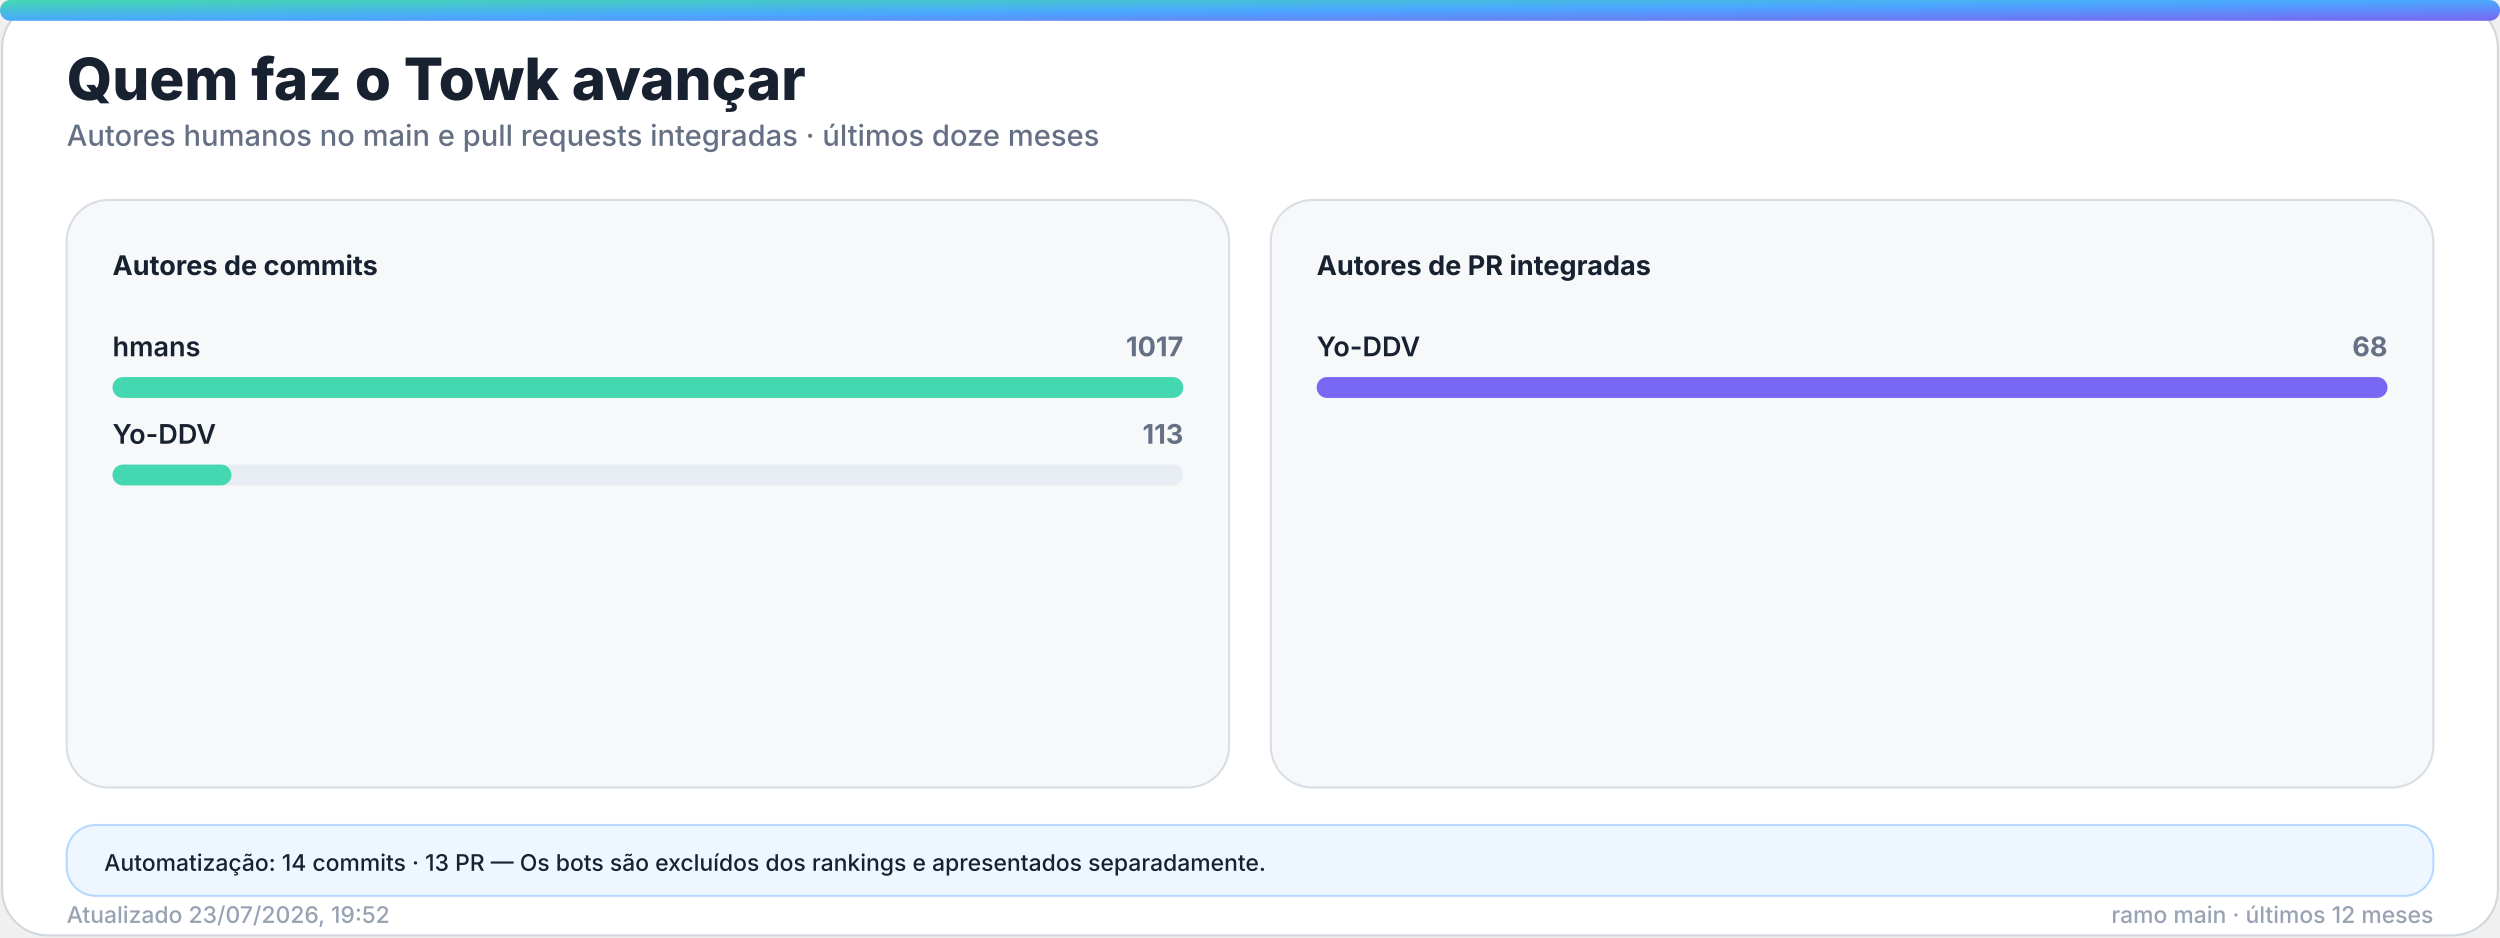
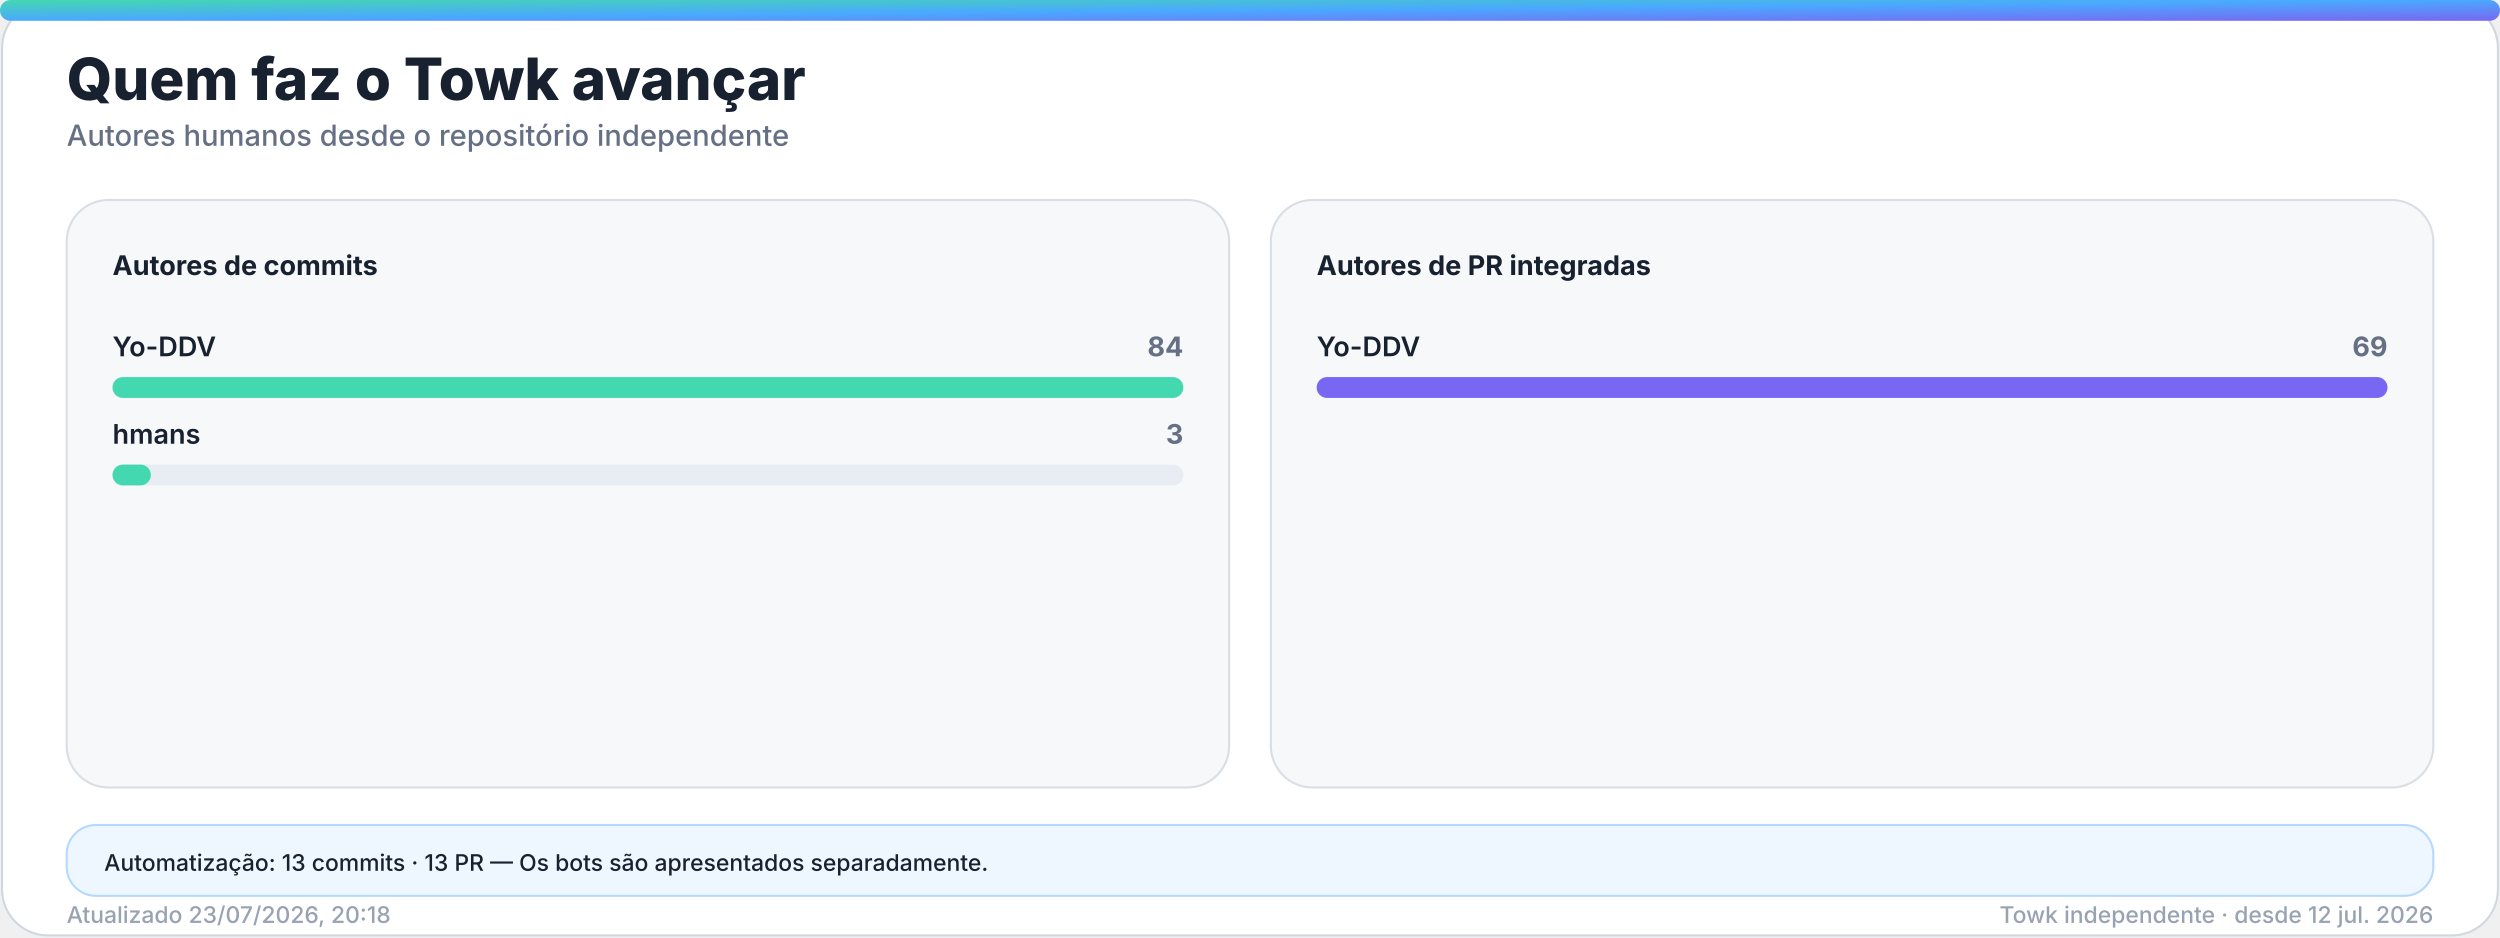
<svg xmlns="http://www.w3.org/2000/svg" width="1200" height="450" viewBox="0 0 1200 450" role="img" aria-labelledby="title desc">
  <defs>
    <linearGradient id="accent" x1="0" y1="0" x2="1" y2="1">
      <stop offset="0%" stop-color="#43d8b0" />
      <stop offset="50%" stop-color="#4aa8ff" />
      <stop offset="100%" stop-color="#7867f2" />
    </linearGradient>
    <linearGradient id="accent-soft" x1="0" y1="0" x2="1" y2="1">
      <stop offset="0%" stop-color="#43d8b0" stop-opacity="0.24" />
      <stop offset="100%" stop-color="#7867f2" stop-opacity="0.18" />
    </linearGradient>
    <filter id="glow" x="-30%" y="-30%" width="160%" height="160%">
      <feGaussianBlur stdDeviation="18" />
    </filter>
  </defs>
  <style>
    .bg { fill: #ffffff; stroke: #d0d7de; }
    .panel { fill: #f6f8fa; stroke: #d8dee4; }
    .panel-strong { fill: #eef7ff; stroke: #b6d8ff; }
    .ink { fill: #18212f; }
    .muted { fill: #667085; }
    .faint { fill: #98a2b3; }
    .grid { stroke: #dfe5ec; }
    .track { fill: #e7edf3; }
    .title { font: 800 28px -apple-system, BlinkMacSystemFont, "Segoe UI", sans-serif; }
    .subtitle { font: 500 14px -apple-system, BlinkMacSystemFont, "Segoe UI", sans-serif; }
    .kpi { font: 800 32px -apple-system, BlinkMacSystemFont, "Segoe UI", sans-serif; }
    .label { font: 650 13px -apple-system, BlinkMacSystemFont, "Segoe UI", sans-serif; }
    .small { font: 500 11px -apple-system, BlinkMacSystemFont, "Segoe UI", sans-serif; }
    .body { font: 600 13px -apple-system, BlinkMacSystemFont, "Segoe UI", sans-serif; }
    .hero-eyebrow { font: 800 14px -apple-system, BlinkMacSystemFont, "Segoe UI", sans-serif; letter-spacing: 2px; }
    .hero-title { font: 850 48px -apple-system, BlinkMacSystemFont, "Segoe UI", sans-serif; }
    .hero-subtitle { font: 550 19px -apple-system, BlinkMacSystemFont, "Segoe UI", sans-serif; }
    .chip { font: 700 12px -apple-system, BlinkMacSystemFont, "Segoe UI", sans-serif; }
    @media (prefers-color-scheme: dark) {
      .bg { fill: #0d1117; stroke: #30363d; }
      .panel { fill: #161b22; stroke: #30363d; }
      .panel-strong { fill: #10263a; stroke: #244d70; }
      .ink { fill: #f0f6fc; }
      .muted { fill: #a7b0bc; }
      .faint { fill: #7d8590; }
      .grid { stroke: #30363d; }
      .track { fill: #27313d; }
    }
  </style>
  <rect class="bg" x="1" y="1" width="1198" height="448" rx="22" />
  <rect x="0" y="0" width="1200" height="10" rx="5" fill="url(#accent)" />
  <text class="title ink" x="32" y="48">Quem faz o Towk avançar</text>
-   <text class="subtitle muted" x="32" y="70">Autores humanos no main e pull requests integradas · últimos doze meses</text>
+   <text class="subtitle muted" x="32" y="70">Autores humanos desde o repositório independente</text>
  <g>
    <rect class="panel" x="32" y="96" width="558" height="282" rx="20" />
    <text class="label ink" x="54" y="132">Autores de commits</text>
    <g>
-       <text class="body ink" x="54" y="171">hmans</text>
-       <text class="label muted" x="568" y="171" text-anchor="end">1017</text>
+       <text class="body ink" x="54" y="171">Yo-DDV</text>
+       <text class="label muted" x="568" y="171" text-anchor="end">84</text>
      <rect class="track" x="54" y="181" width="514" height="10" rx="5" />
      <rect x="54" y="181" width="514.0" height="10" rx="5" fill="#43d8b0" />
    </g>
    <g>
-       <text class="body ink" x="54" y="213">Yo-DDV</text>
-       <text class="label muted" x="568" y="213" text-anchor="end">113</text>
+       <text class="body ink" x="54" y="213">hmans</text>
+       <text class="label muted" x="568" y="213" text-anchor="end">3</text>
      <rect class="track" x="54" y="223" width="514" height="10" rx="5" />
-       <rect x="54" y="223" width="57.1" height="10" rx="5" fill="#43d8b0" />
+       <rect x="54" y="223" width="18.4" height="10" rx="5" fill="#43d8b0" />
    </g>
  </g>
  <g>
    <rect class="panel" x="610" y="96" width="558" height="282" rx="20" />
    <text class="label ink" x="632" y="132">Autores de PR integradas</text>
    <g>
      <text class="body ink" x="632" y="171">Yo-DDV</text>
-       <text class="label muted" x="1146" y="171" text-anchor="end">68</text>
+       <text class="label muted" x="1146" y="171" text-anchor="end">69</text>
      <rect class="track" x="632" y="181" width="514" height="10" rx="5" />
      <rect x="632" y="181" width="514.0" height="10" rx="5" fill="#7867f2" />
    </g>
  </g>
  <g>
    <rect class="panel-strong" x="32" y="396" width="1136" height="34" rx="14" />
-     <text class="small ink" x="50" y="418">Automatização: 14 commits · 13 PR — Os bots são excluídos dos rankings e apresentados separadamente.</text>
+     <text class="small ink" x="50" y="418">Automatização: 13 commits · 13 PR — Os bots são apresentados separadamente.</text>
  </g>
-   <text class="small faint" x="32" y="443">Atualizado 23/07/2026, 19:52</text>
-   <text class="small faint" x="1168" y="443" text-anchor="end">ramo main · últimos 12 meses</text>
+   <text class="small faint" x="32" y="443">Atualizado 23/07/2026, 20:18</text>
+   <text class="small faint" x="1168" y="443" text-anchor="end">Towk independente · desde 12 jul. 2026</text>
</svg>
